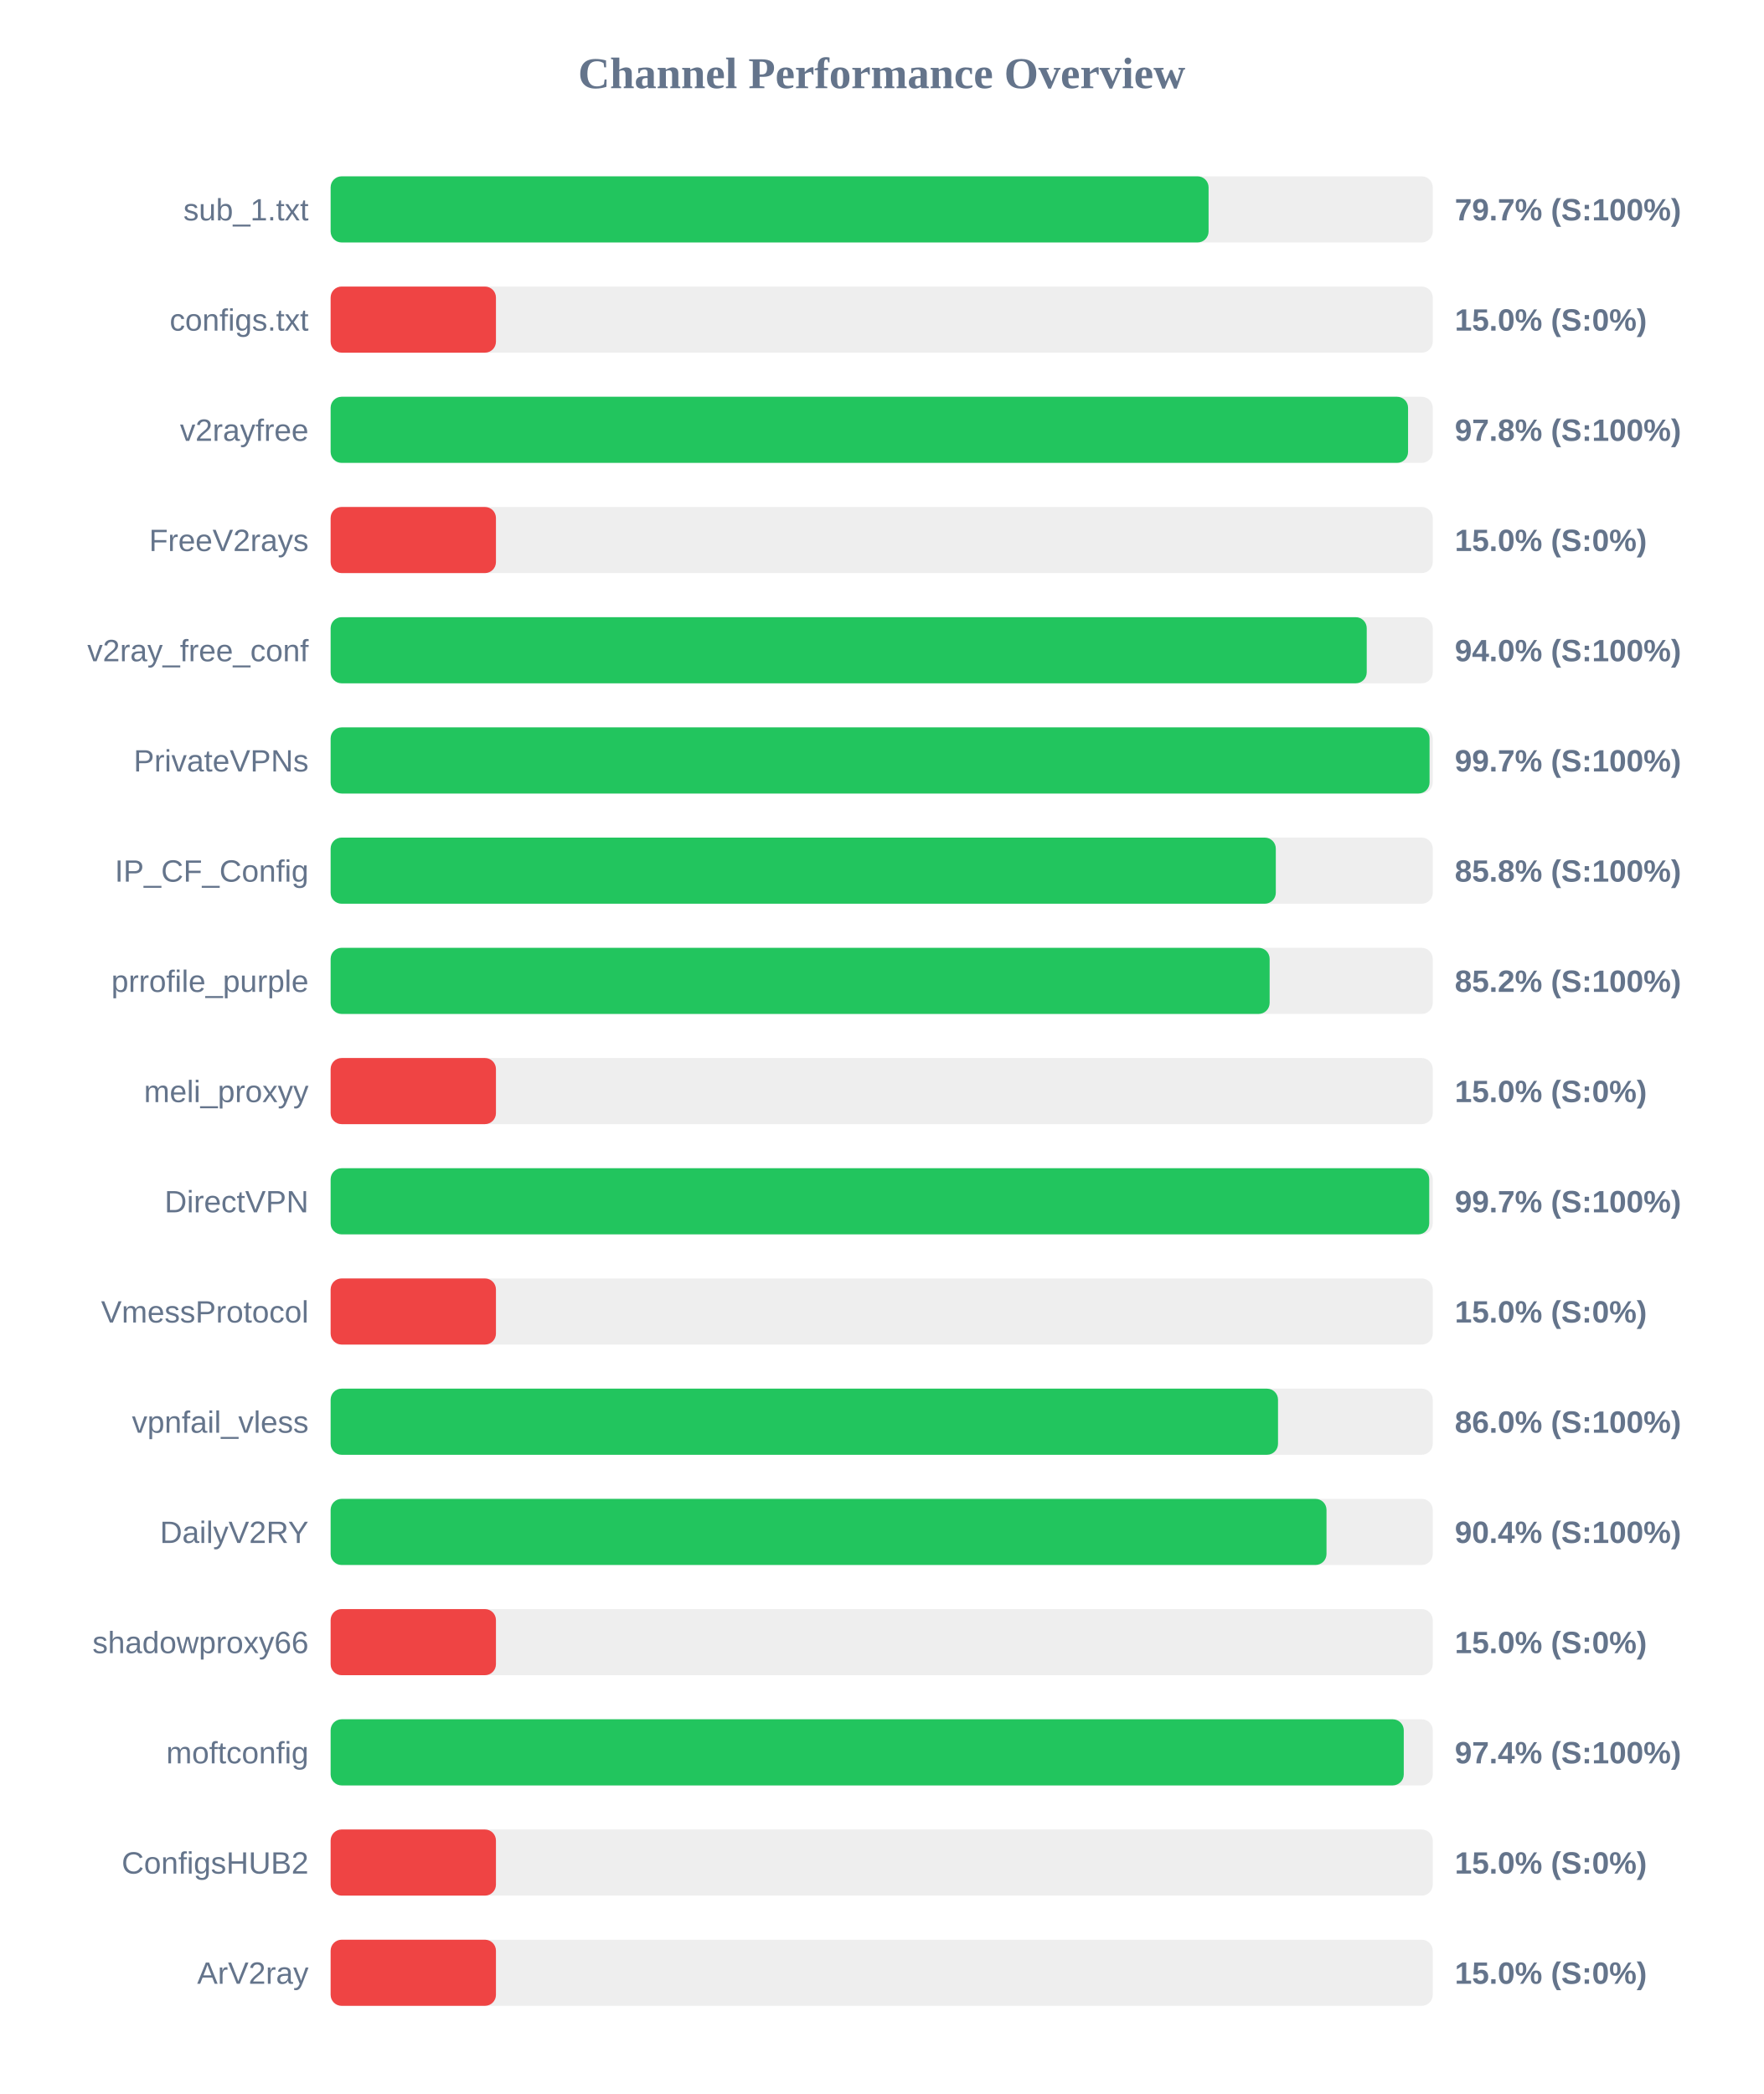
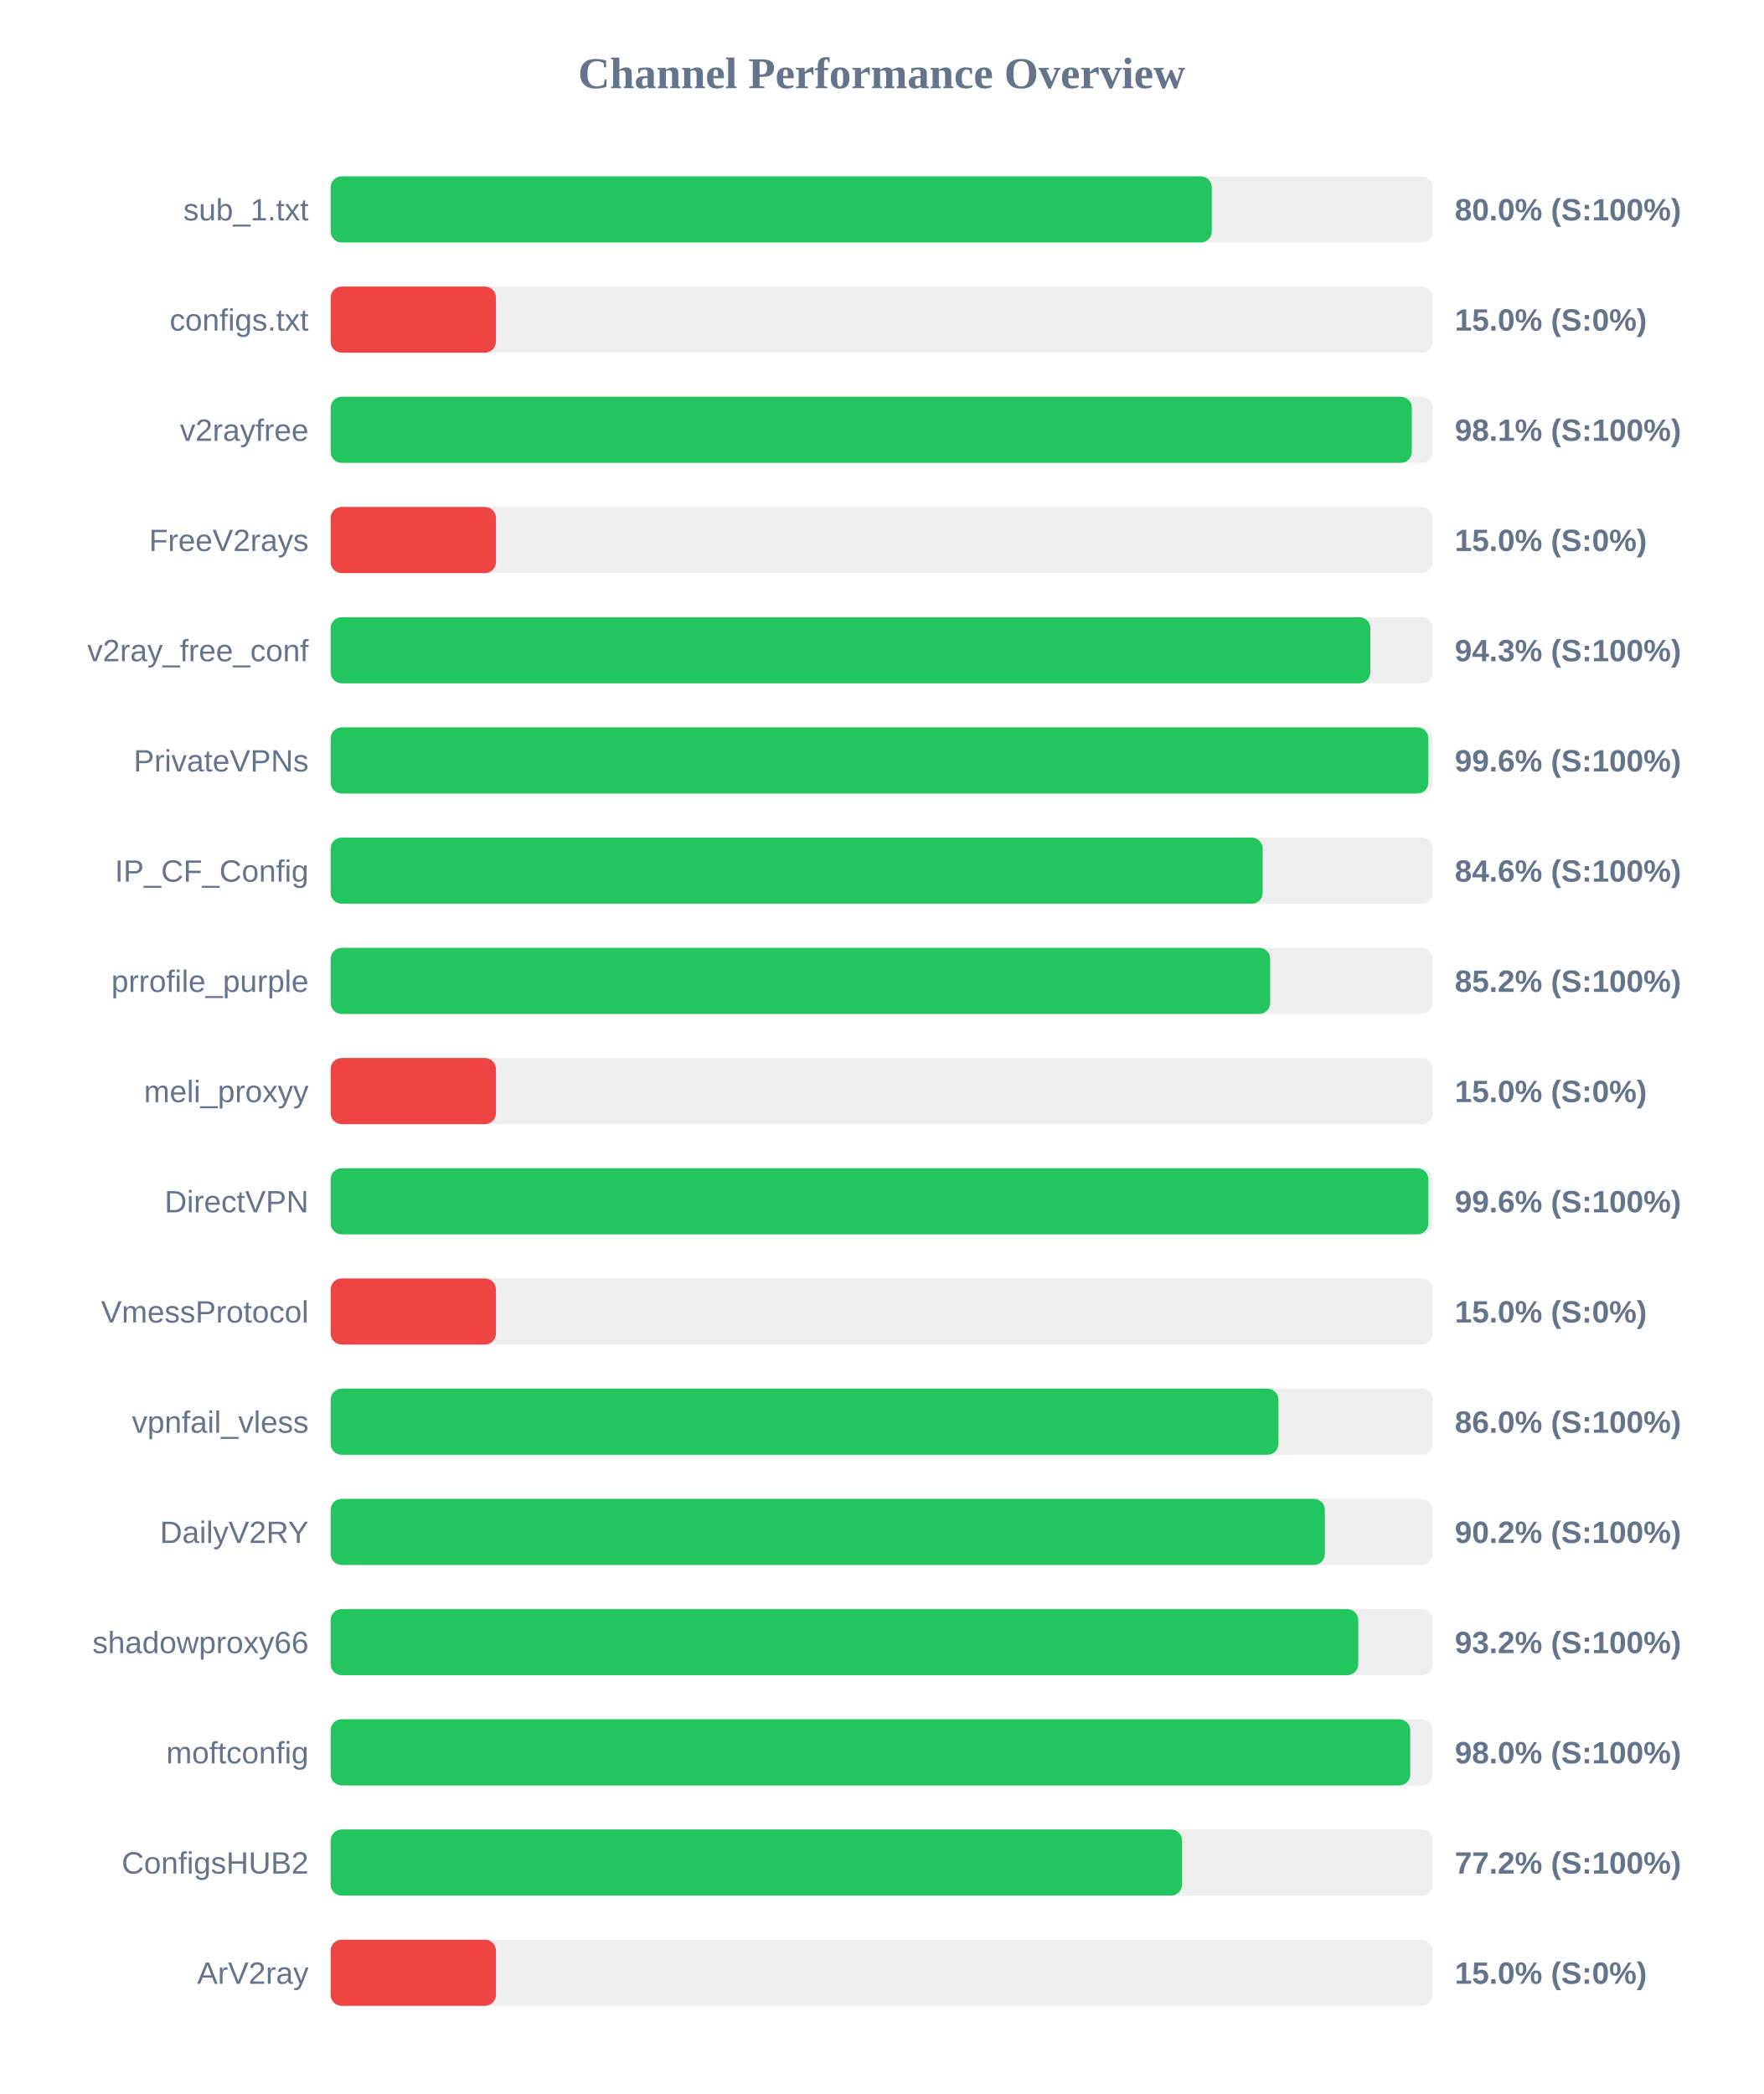
<svg xmlns="http://www.w3.org/2000/svg" width="800" height="950" version="1.1">
  <style>
        .row { font: 14px Arial; fill: #64748b; }
        .score { font: bold 14px Arial; fill: #64748b; }
    </style>
  <text x="400" y="40" text-anchor="middle" font-size="20px" font-weight="bold" fill="#64748b">Channel Performance Overview</text>
  <rect x="150" y="80" width="500" height="30" fill="#eee" rx="5" />
-   <rect x="150" y="80" width="398.3" height="30" fill="#22c55e" rx="5" />
+   <rect x="150" y="80" width="399.75" height="30" fill="#22c55e" rx="5" />
  <text x="140" y="100" text-anchor="end" class="row">sub_1.txt</text>
-   <text x="660" y="100" text-anchor="start" class="score">79.7% (S:100%)</text>
+   <text x="660" y="100" text-anchor="start" class="score">80.0% (S:100%)</text>
  <rect x="150" y="130" width="500" height="30" fill="#eee" rx="5" />
  <rect x="150" y="130" width="75.0" height="30" fill="#ef4444" rx="5" />
  <text x="140" y="150" text-anchor="end" class="row">configs.txt</text>
  <text x="660" y="150" text-anchor="start" class="score">15.0% (S:0%)</text>
  <rect x="150" y="180" width="500" height="30" fill="#eee" rx="5" />
-   <rect x="150" y="180" width="488.8" height="30" fill="#22c55e" rx="5" />
+   <rect x="150" y="180" width="490.5" height="30" fill="#22c55e" rx="5" />
  <text x="140" y="200" text-anchor="end" class="row">v2rayfree</text>
-   <text x="660" y="200" text-anchor="start" class="score">97.8% (S:100%)</text>
+   <text x="660" y="200" text-anchor="start" class="score">98.1% (S:100%)</text>
  <rect x="150" y="230" width="500" height="30" fill="#eee" rx="5" />
  <rect x="150" y="230" width="75.0" height="30" fill="#ef4444" rx="5" />
  <text x="140" y="250" text-anchor="end" class="row">FreeV2rays</text>
  <text x="660" y="250" text-anchor="start" class="score">15.0% (S:0%)</text>
  <rect x="150" y="280" width="500" height="30" fill="#eee" rx="5" />
-   <rect x="150" y="280" width="470.05" height="30" fill="#22c55e" rx="5" />
+   <rect x="150" y="280" width="471.7" height="30" fill="#22c55e" rx="5" />
  <text x="140" y="300" text-anchor="end" class="row">v2ray_free_conf</text>
-   <text x="660" y="300" text-anchor="start" class="score">94.0% (S:100%)</text>
+   <text x="660" y="300" text-anchor="start" class="score">94.3% (S:100%)</text>
  <rect x="150" y="330" width="500" height="30" fill="#eee" rx="5" />
-   <rect x="150" y="330" width="498.55" height="30" fill="#22c55e" rx="5" />
+   <rect x="150" y="330" width="498.0" height="30" fill="#22c55e" rx="5" />
  <text x="140" y="350" text-anchor="end" class="row">PrivateVPNs</text>
-   <text x="660" y="350" text-anchor="start" class="score">99.7% (S:100%)</text>
+   <text x="660" y="350" text-anchor="start" class="score">99.6% (S:100%)</text>
  <rect x="150" y="380" width="500" height="30" fill="#eee" rx="5" />
-   <rect x="150" y="380" width="428.8" height="30" fill="#22c55e" rx="5" />
+   <rect x="150" y="380" width="422.85" height="30" fill="#22c55e" rx="5" />
  <text x="140" y="400" text-anchor="end" class="row">IP_CF_Config</text>
-   <text x="660" y="400" text-anchor="start" class="score">85.8% (S:100%)</text>
+   <text x="660" y="400" text-anchor="start" class="score">84.6% (S:100%)</text>
  <rect x="150" y="430" width="500" height="30" fill="#eee" rx="5" />
-   <rect x="150" y="430" width="426.0" height="30" fill="#22c55e" rx="5" />
+   <rect x="150" y="430" width="426.25" height="30" fill="#22c55e" rx="5" />
  <text x="140" y="450" text-anchor="end" class="row">prrofile_purple</text>
  <text x="660" y="450" text-anchor="start" class="score">85.2% (S:100%)</text>
  <rect x="150" y="480" width="500" height="30" fill="#eee" rx="5" />
  <rect x="150" y="480" width="75.0" height="30" fill="#ef4444" rx="5" />
  <text x="140" y="500" text-anchor="end" class="row">meli_proxyy</text>
  <text x="660" y="500" text-anchor="start" class="score">15.0% (S:0%)</text>
  <rect x="150" y="530" width="500" height="30" fill="#eee" rx="5" />
-   <rect x="150" y="530" width="498.4" height="30" fill="#22c55e" rx="5" />
+   <rect x="150" y="530" width="498.0" height="30" fill="#22c55e" rx="5" />
  <text x="140" y="550" text-anchor="end" class="row">DirectVPN</text>
-   <text x="660" y="550" text-anchor="start" class="score">99.7% (S:100%)</text>
+   <text x="660" y="550" text-anchor="start" class="score">99.6% (S:100%)</text>
  <rect x="150" y="580" width="500" height="30" fill="#eee" rx="5" />
  <rect x="150" y="580" width="75.0" height="30" fill="#ef4444" rx="5" />
  <text x="140" y="600" text-anchor="end" class="row">VmessProtocol</text>
  <text x="660" y="600" text-anchor="start" class="score">15.0% (S:0%)</text>
  <rect x="150" y="630" width="500" height="30" fill="#eee" rx="5" />
-   <rect x="150" y="630" width="429.8" height="30" fill="#22c55e" rx="5" />
+   <rect x="150" y="630" width="430.0" height="30" fill="#22c55e" rx="5" />
  <text x="140" y="650" text-anchor="end" class="row">vpnfail_vless</text>
  <text x="660" y="650" text-anchor="start" class="score">86.0% (S:100%)</text>
  <rect x="150" y="680" width="500" height="30" fill="#eee" rx="5" />
-   <rect x="150" y="680" width="451.8" height="30" fill="#22c55e" rx="5" />
+   <rect x="150" y="680" width="451.05" height="30" fill="#22c55e" rx="5" />
  <text x="140" y="700" text-anchor="end" class="row">DailyV2RY</text>
-   <text x="660" y="700" text-anchor="start" class="score">90.4% (S:100%)</text>
+   <text x="660" y="700" text-anchor="start" class="score">90.2% (S:100%)</text>
  <rect x="150" y="730" width="500" height="30" fill="#eee" rx="5" />
-   <rect x="150" y="730" width="75.0" height="30" fill="#ef4444" rx="5" />
+   <rect x="150" y="730" width="466.2" height="30" fill="#22c55e" rx="5" />
  <text x="140" y="750" text-anchor="end" class="row">shadowproxy66</text>
-   <text x="660" y="750" text-anchor="start" class="score">15.0% (S:0%)</text>
+   <text x="660" y="750" text-anchor="start" class="score">93.2% (S:100%)</text>
  <rect x="150" y="780" width="500" height="30" fill="#eee" rx="5" />
-   <rect x="150" y="780" width="486.85" height="30" fill="#22c55e" rx="5" />
+   <rect x="150" y="780" width="489.8" height="30" fill="#22c55e" rx="5" />
  <text x="140" y="800" text-anchor="end" class="row">moftconfig</text>
-   <text x="660" y="800" text-anchor="start" class="score">97.4% (S:100%)</text>
+   <text x="660" y="800" text-anchor="start" class="score">98.0% (S:100%)</text>
  <rect x="150" y="830" width="500" height="30" fill="#eee" rx="5" />
-   <rect x="150" y="830" width="75.0" height="30" fill="#ef4444" rx="5" />
+   <rect x="150" y="830" width="386.25" height="30" fill="#22c55e" rx="5" />
  <text x="140" y="850" text-anchor="end" class="row">ConfigsHUB2</text>
-   <text x="660" y="850" text-anchor="start" class="score">15.0% (S:0%)</text>
+   <text x="660" y="850" text-anchor="start" class="score">77.2% (S:100%)</text>
  <rect x="150" y="880" width="500" height="30" fill="#eee" rx="5" />
  <rect x="150" y="880" width="75.0" height="30" fill="#ef4444" rx="5" />
  <text x="140" y="900" text-anchor="end" class="row">ArV2ray</text>
  <text x="660" y="900" text-anchor="start" class="score">15.0% (S:0%)</text>
</svg>
